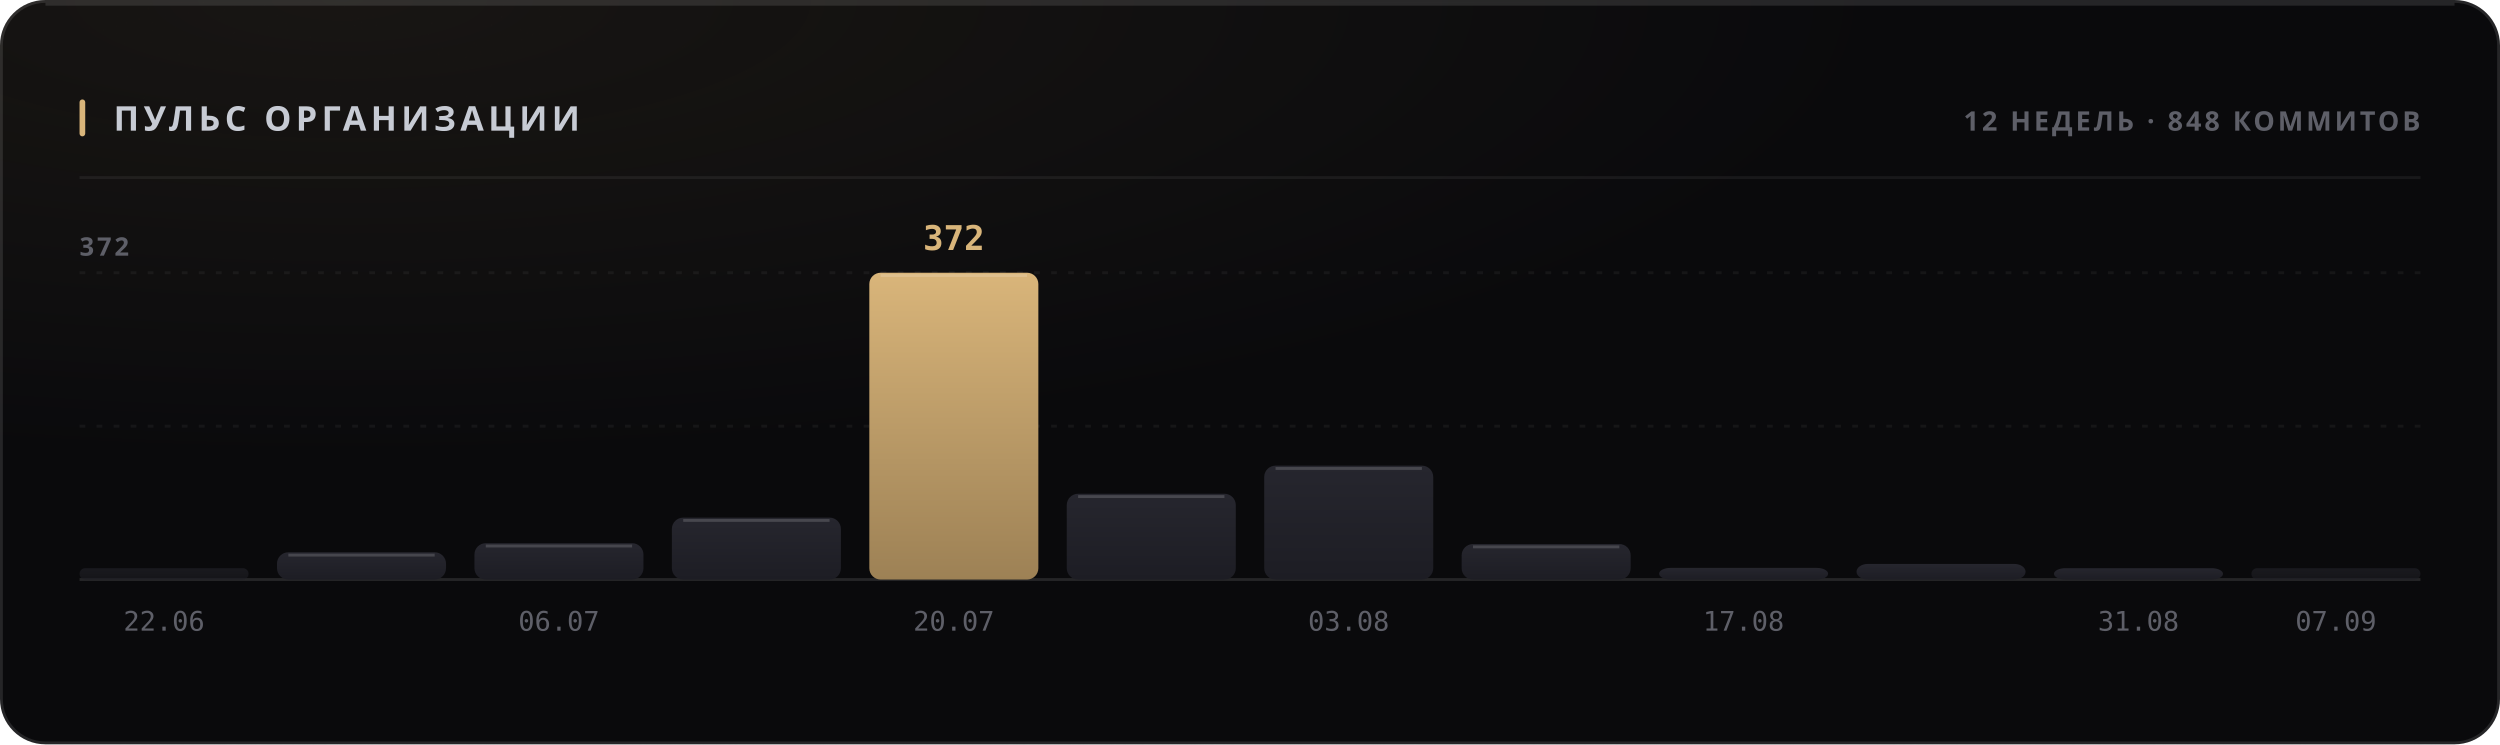
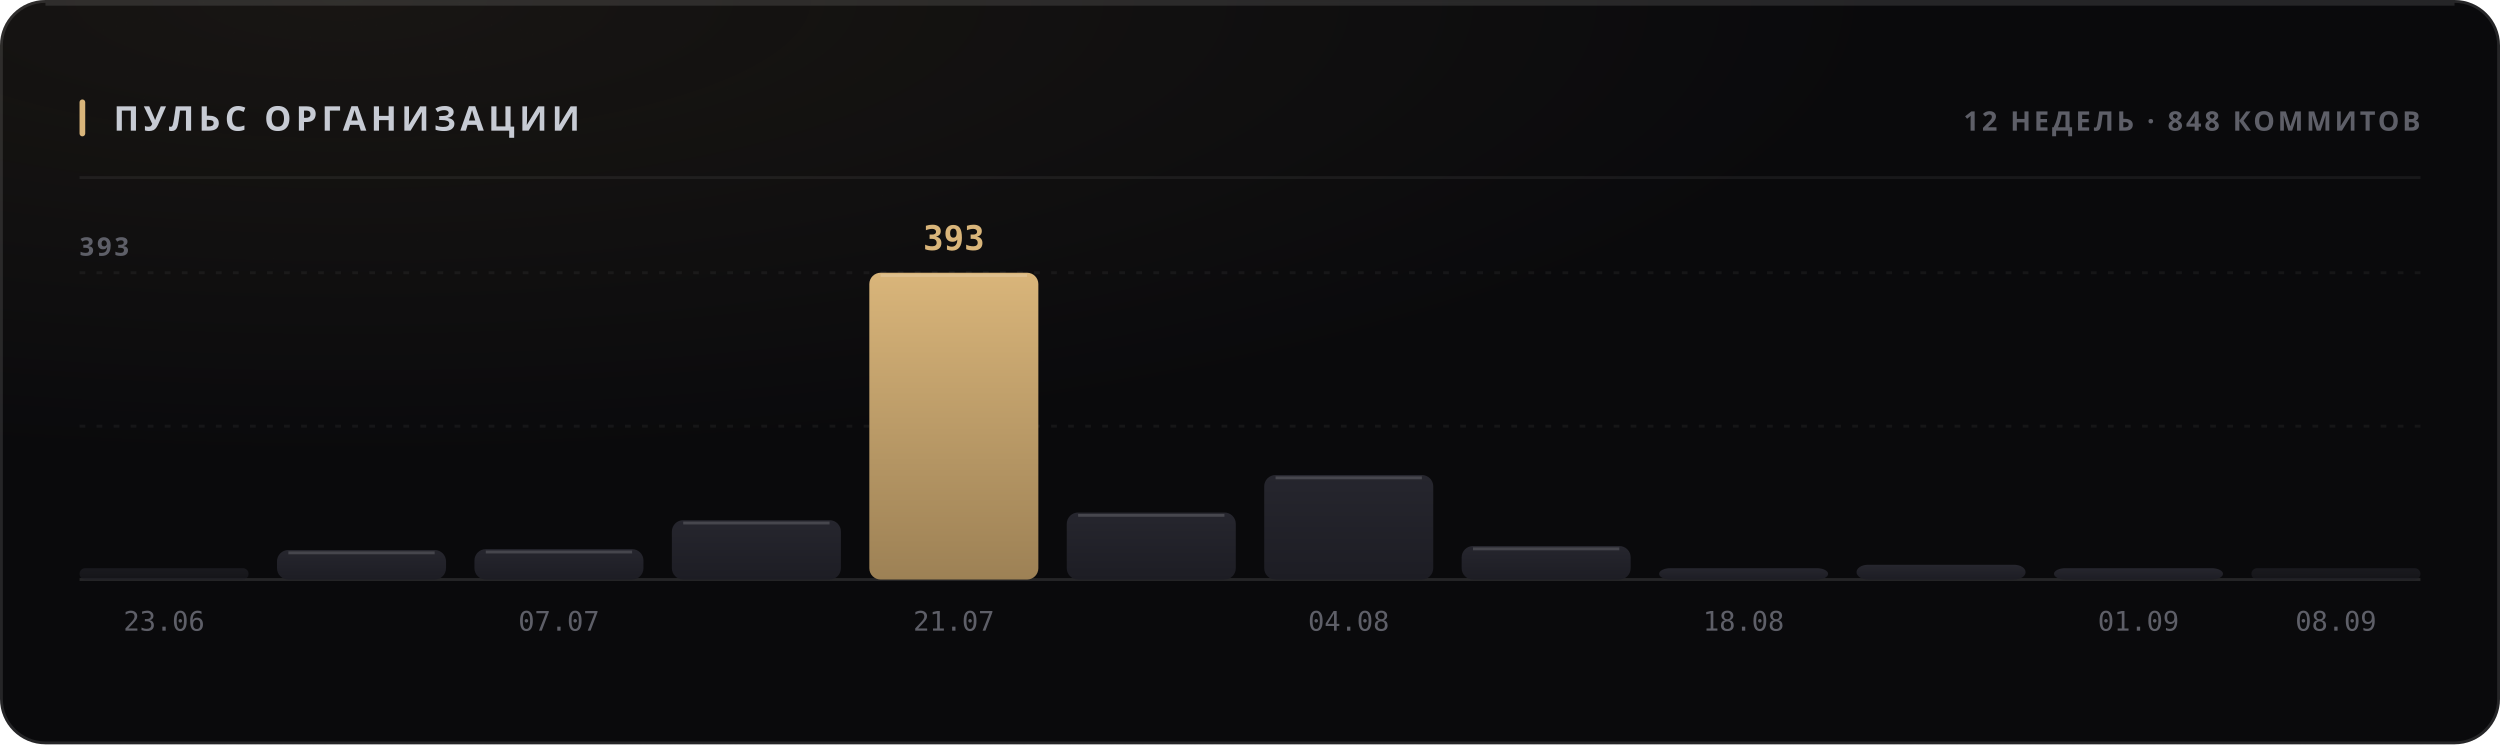
<svg xmlns="http://www.w3.org/2000/svg" width="880" height="262" viewBox="0 0 880 262" role="img">
  <style>
  text { font-family: -apple-system, BlinkMacSystemFont, 'Segoe UI', 'Noto Sans', Helvetica, Arial, sans-serif; }
  .mono { font-family: ui-monospace, 'SF Mono', 'Cascadia Mono', 'DejaVu Sans Mono', Menlo, Consolas, monospace; font-variant-numeric: tabular-nums; }
  .caps { letter-spacing: .1em; text-transform: uppercase; }

  @keyframes sheen  { from { transform: translateX(-120%); } to { transform: translateX(260%); } }
  @keyframes rise   { from { opacity: 0; transform: translateY(6px); } to { opacity: 1; transform: none; } }
  @keyframes slide  { from { opacity: 0; transform: translateX(-8px); } to { opacity: 1; transform: none; } }
  @keyframes grow   { from { transform: scaleY(0); } to { transform: scaleY(1); } }
  @keyframes widen  { from { transform: scaleX(0); } to { transform: scaleX(1); } }
  @keyframes draw   { from { stroke-dashoffset: 200; } to { stroke-dashoffset: 0; } }

  .sheen { animation: sheen 5.5s cubic-bezier(.45,0,.2,1) infinite; }
  .rise  { animation: rise .5s cubic-bezier(.16,1,.3,1) both; }
  .slide { animation: slide .42s cubic-bezier(.16,1,.3,1) both; }
  .bar   { transform-box: fill-box; transform-origin: 50% 100%;
           animation: grow .62s cubic-bezier(.16,1,.3,1) both; }
  .fill  { transform-box: fill-box; transform-origin: 0% 50%;
           animation: widen .8s cubic-bezier(.16,1,.3,1) both; }
  /* The hidden start state lives in the keyframes, never in the static rule.
     A renderer that ignores CSS animations then falls back to the FINISHED
     state — a drawn line, visible text — instead of an empty panel. */
  .spark { stroke-dasharray: 200;
           animation: draw 1.1s cubic-bezier(.16,1,.3,1) both; }

  @media (prefers-reduced-motion: reduce) {
    .sheen { animation: none; opacity: 0; }
    .rise, .slide, .bar, .fill, .spark { animation: none; opacity: 1; transform: none;
                                         stroke-dashoffset: 0; }
  }</style>
  <defs>
    <filter id="grain1" x="0" y="0" width="100%" height="100%">
      <feTurbulence type="fractalNoise" baseFrequency="0.82" numOctaves="3" stitchTiles="stitch" />
      <feColorMatrix type="saturate" values="0" />
    </filter>
    <radialGradient id="wash2" cx="14%" cy="0%" r="62%">
      <stop offset="0%" stop-color="#d9b57a" stop-opacity="0.07" />
      <stop offset="100%" stop-color="#d9b57a" stop-opacity="0" />
    </radialGradient>
    <linearGradient id="barfill3" x1="0" y1="0" x2="0" y2="1">
      <stop offset="0%" stop-color="#26262e" />
      <stop offset="100%" stop-color="#1d1d24" />
    </linearGradient>
    <linearGradient id="barfill4" x1="0" y1="0" x2="0" y2="1">
      <stop offset="0%" stop-color="#26262e" />
      <stop offset="100%" stop-color="#1d1d24" />
    </linearGradient>
    <linearGradient id="barfill5" x1="0" y1="0" x2="0" y2="1">
      <stop offset="0%" stop-color="#26262e" />
      <stop offset="100%" stop-color="#1d1d24" />
    </linearGradient>
    <linearGradient id="barfill6" x1="0" y1="0" x2="0" y2="1">
      <stop offset="0%" stop-color="#26262e" />
      <stop offset="100%" stop-color="#1d1d24" />
    </linearGradient>
    <linearGradient id="barfill7" x1="0" y1="0" x2="0" y2="1">
      <stop offset="0%" stop-color="#d9b57a" />
      <stop offset="100%" stop-color="#9d8155" />
    </linearGradient>
    <linearGradient id="barfill8" x1="0" y1="0" x2="0" y2="1">
      <stop offset="0%" stop-color="#26262e" />
      <stop offset="100%" stop-color="#1d1d24" />
    </linearGradient>
    <linearGradient id="barfill9" x1="0" y1="0" x2="0" y2="1">
      <stop offset="0%" stop-color="#26262e" />
      <stop offset="100%" stop-color="#1d1d24" />
    </linearGradient>
    <linearGradient id="barfill10" x1="0" y1="0" x2="0" y2="1">
      <stop offset="0%" stop-color="#26262e" />
      <stop offset="100%" stop-color="#1d1d24" />
    </linearGradient>
    <linearGradient id="barfill11" x1="0" y1="0" x2="0" y2="1">
      <stop offset="0%" stop-color="#26262e" />
      <stop offset="100%" stop-color="#1d1d24" />
    </linearGradient>
    <linearGradient id="barfill12" x1="0" y1="0" x2="0" y2="1">
      <stop offset="0%" stop-color="#26262e" />
      <stop offset="100%" stop-color="#1d1d24" />
    </linearGradient>
    <linearGradient id="barfill13" x1="0" y1="0" x2="0" y2="1">
      <stop offset="0%" stop-color="#26262e" />
      <stop offset="100%" stop-color="#1d1d24" />
    </linearGradient>
    <linearGradient id="barfill14" x1="0" y1="0" x2="0" y2="1">
      <stop offset="0%" stop-color="#26262e" />
      <stop offset="100%" stop-color="#1d1d24" />
    </linearGradient>
  </defs>
  <rect width="880" height="262" rx="16" fill="#0a0a0c" />
  <rect width="880" height="262" rx="16" fill="url(#wash2)" />
  <rect width="880" height="262" rx="16" filter="url(#grain1)" opacity="0.05" style="mix-blend-mode:overlay" />
  <rect x=".5" y=".5" width="879" height="261" rx="15.5" fill="none" stroke="rgba(255,255,255,0.11)" />
  <path d="M16 1.5 H864" stroke="rgba(255,255,255,0.112)" stroke-width="1" fill="none" />
  <rect x="28" y="35" width="2" height="13" rx="1" fill="#d9b57a" />
  <text x="40" y="46" font-size="12" font-weight="700" fill="#c7cbd4" letter-spacing="0.13em">ПУЛЬС ОРГАНИЗАЦИИ</text>
  <text x="852" y="46" font-size="9.5" font-weight="600" fill="#5e5f68" text-anchor="end" letter-spacing="0.11em">12 НЕДЕЛЬ · 848 КОММИТОВ</text>
  <path d="M28 62.5 H852" stroke="rgba(255,255,255,0.06)" stroke-width="1" />
  <path d="M28 150.0 H852" stroke="rgba(255,255,255,0.05)" stroke-width="1" stroke-dasharray="2 4" />
  <path d="M28 96.0 H852" stroke="rgba(255,255,255,0.05)" stroke-width="1" stroke-dasharray="2 4" />
  <path d="M28 204 H852" stroke="rgba(255,255,255,0.11)" stroke-width="1" />
-   <text x="28" y="90" font-size="9" font-weight="600" fill="#5e5f68" letter-spacing="0.11em">372</text>
+   <text x="28" y="90" font-size="9" font-weight="600" fill="#5e5f68" letter-spacing="0.11em">393</text>
  <rect class="bar" x="28.0" y="200.0" width="59.5" height="4.0" rx="2" fill="url(#barfill3)" opacity="0.55" style="animation-delay:0s" />
-   <text x="57.75" y="222" font-size="9.5" font-weight="400" fill="#5e5f68" text-anchor="middle" class="mono">22.06</text>
-   <rect class="bar" x="97.5" y="194.4" width="59.5" height="9.6" rx="4" fill="url(#barfill4)" opacity="1" style="animation-delay:0.038s" />
-   <path d="M101.5 195.4 H153.0" stroke="rgba(255,255,255,0.154)" stroke-width="1" />
-   <rect class="bar" x="167.0" y="191.2" width="59.5" height="12.8" rx="4" fill="url(#barfill5)" opacity="1" style="animation-delay:0.076s" />
-   <path d="M171.0 192.2 H222.5" stroke="rgba(255,255,255,0.154)" stroke-width="1" />
-   <text x="196.75" y="222" font-size="9.5" font-weight="400" fill="#5e5f68" text-anchor="middle" class="mono">06.07</text>
-   <rect class="bar" x="236.5" y="182.2" width="59.5" height="21.8" rx="4" fill="url(#barfill6)" opacity="1" style="animation-delay:0.114s" />
-   <path d="M240.5 183.2 H292.0" stroke="rgba(255,255,255,0.154)" stroke-width="1" />
+   <text x="57.75" y="222" font-size="9.5" font-weight="400" fill="#5e5f68" text-anchor="middle" class="mono">23.06</text>
+   <rect class="bar" x="97.5" y="193.6" width="59.5" height="10.4" rx="4" fill="url(#barfill4)" opacity="1" style="animation-delay:0.038s" />
+   <path d="M101.5 194.6 H153.0" stroke="rgba(255,255,255,0.154)" stroke-width="1" />
+   <rect class="bar" x="167.0" y="193.3" width="59.5" height="10.7" rx="4" fill="url(#barfill5)" opacity="1" style="animation-delay:0.076s" />
+   <path d="M171.0 194.3 H222.5" stroke="rgba(255,255,255,0.154)" stroke-width="1" />
+   <text x="196.75" y="222" font-size="9.5" font-weight="400" fill="#5e5f68" text-anchor="middle" class="mono">07.07</text>
+   <rect class="bar" x="236.5" y="183.1" width="59.5" height="20.9" rx="4" fill="url(#barfill6)" opacity="1" style="animation-delay:0.114s" />
+   <path d="M240.5 184.1 H292.0" stroke="rgba(255,255,255,0.154)" stroke-width="1" />
  <rect class="bar" x="306.0" y="96.0" width="59.5" height="108.0" rx="4" fill="url(#barfill7)" opacity="1" style="animation-delay:0.152s" />
  <path d="M310.0 97.0 H361.5" stroke="rgba(255,255,255,0.154)" stroke-width="1" />
-   <text x="335.75" y="88" font-size="12" font-weight="700" fill="#d9b57a" text-anchor="middle" class="mono rise" opacity="1">372</text>
-   <text x="335.75" y="222" font-size="9.5" font-weight="400" fill="#5e5f68" text-anchor="middle" class="mono">20.07</text>
-   <rect class="bar" x="375.5" y="173.8" width="59.5" height="30.2" rx="4" fill="url(#barfill8)" opacity="1" style="animation-delay:0.19s" />
-   <path d="M379.5 174.8 H431.0" stroke="rgba(255,255,255,0.154)" stroke-width="1" />
-   <rect class="bar" x="445.0" y="163.9" width="59.5" height="40.1" rx="4" fill="url(#barfill9)" opacity="1" style="animation-delay:0.228s" />
-   <path d="M449.0 164.9 H500.5" stroke="rgba(255,255,255,0.154)" stroke-width="1" />
-   <text x="474.75" y="222" font-size="9.5" font-weight="400" fill="#5e5f68" text-anchor="middle" class="mono">03.08</text>
-   <rect class="bar" x="514.5" y="191.5" width="59.5" height="12.5" rx="4" fill="url(#barfill10)" opacity="1" style="animation-delay:0.266s" />
-   <path d="M518.5 192.5 H570.0" stroke="rgba(255,255,255,0.154)" stroke-width="1" />
-   <rect class="bar" x="584.0" y="199.9" width="59.5" height="4.1" rx="4" fill="url(#barfill11)" opacity="1" style="animation-delay:0.304s" />
-   <text x="613.75" y="222" font-size="9.5" font-weight="400" fill="#5e5f68" text-anchor="middle" class="mono">17.08</text>
-   <rect class="bar" x="653.5" y="198.5" width="59.5" height="5.5" rx="4" fill="url(#barfill12)" opacity="1" style="animation-delay:0.342s" />
+   <text x="335.75" y="88" font-size="12" font-weight="700" fill="#d9b57a" text-anchor="middle" class="mono rise" opacity="1">393</text>
+   <text x="335.75" y="222" font-size="9.5" font-weight="400" fill="#5e5f68" text-anchor="middle" class="mono">21.07</text>
+   <rect class="bar" x="375.5" y="180.4" width="59.5" height="23.6" rx="4" fill="url(#barfill8)" opacity="1" style="animation-delay:0.19s" />
+   <path d="M379.5 181.4 H431.0" stroke="rgba(255,255,255,0.154)" stroke-width="1" />
+   <rect class="bar" x="445.0" y="167.2" width="59.5" height="36.8" rx="4" fill="url(#barfill9)" opacity="1" style="animation-delay:0.228s" />
+   <path d="M449.0 168.2 H500.5" stroke="rgba(255,255,255,0.154)" stroke-width="1" />
+   <text x="474.75" y="222" font-size="9.5" font-weight="400" fill="#5e5f68" text-anchor="middle" class="mono">04.08</text>
+   <rect class="bar" x="514.5" y="192.2" width="59.5" height="11.8" rx="4" fill="url(#barfill10)" opacity="1" style="animation-delay:0.266s" />
+   <path d="M518.5 193.2 H570.0" stroke="rgba(255,255,255,0.154)" stroke-width="1" />
+   <rect class="bar" x="584.0" y="200.0" width="59.5" height="4.0" rx="4" fill="url(#barfill11)" opacity="1" style="animation-delay:0.304s" />
+   <text x="613.75" y="222" font-size="9.5" font-weight="400" fill="#5e5f68" text-anchor="middle" class="mono">18.08</text>
+   <rect class="bar" x="653.5" y="198.8" width="59.5" height="5.2" rx="4" fill="url(#barfill12)" opacity="1" style="animation-delay:0.342s" />
  <rect class="bar" x="723.0" y="200.0" width="59.5" height="4.0" rx="4" fill="url(#barfill13)" opacity="1" style="animation-delay:0.38s" />
-   <text x="752.75" y="222" font-size="9.5" font-weight="400" fill="#5e5f68" text-anchor="middle" class="mono">31.08</text>
+   <text x="752.75" y="222" font-size="9.5" font-weight="400" fill="#5e5f68" text-anchor="middle" class="mono">01.09</text>
  <rect class="bar" x="792.5" y="200.0" width="59.5" height="4.0" rx="2" fill="url(#barfill14)" opacity="0.55" style="animation-delay:0.418s" />
-   <text x="822.25" y="222" font-size="9.5" font-weight="400" fill="#5e5f68" text-anchor="middle" class="mono">07.09</text>
+   <text x="822.25" y="222" font-size="9.5" font-weight="400" fill="#5e5f68" text-anchor="middle" class="mono">08.09</text>
</svg>
